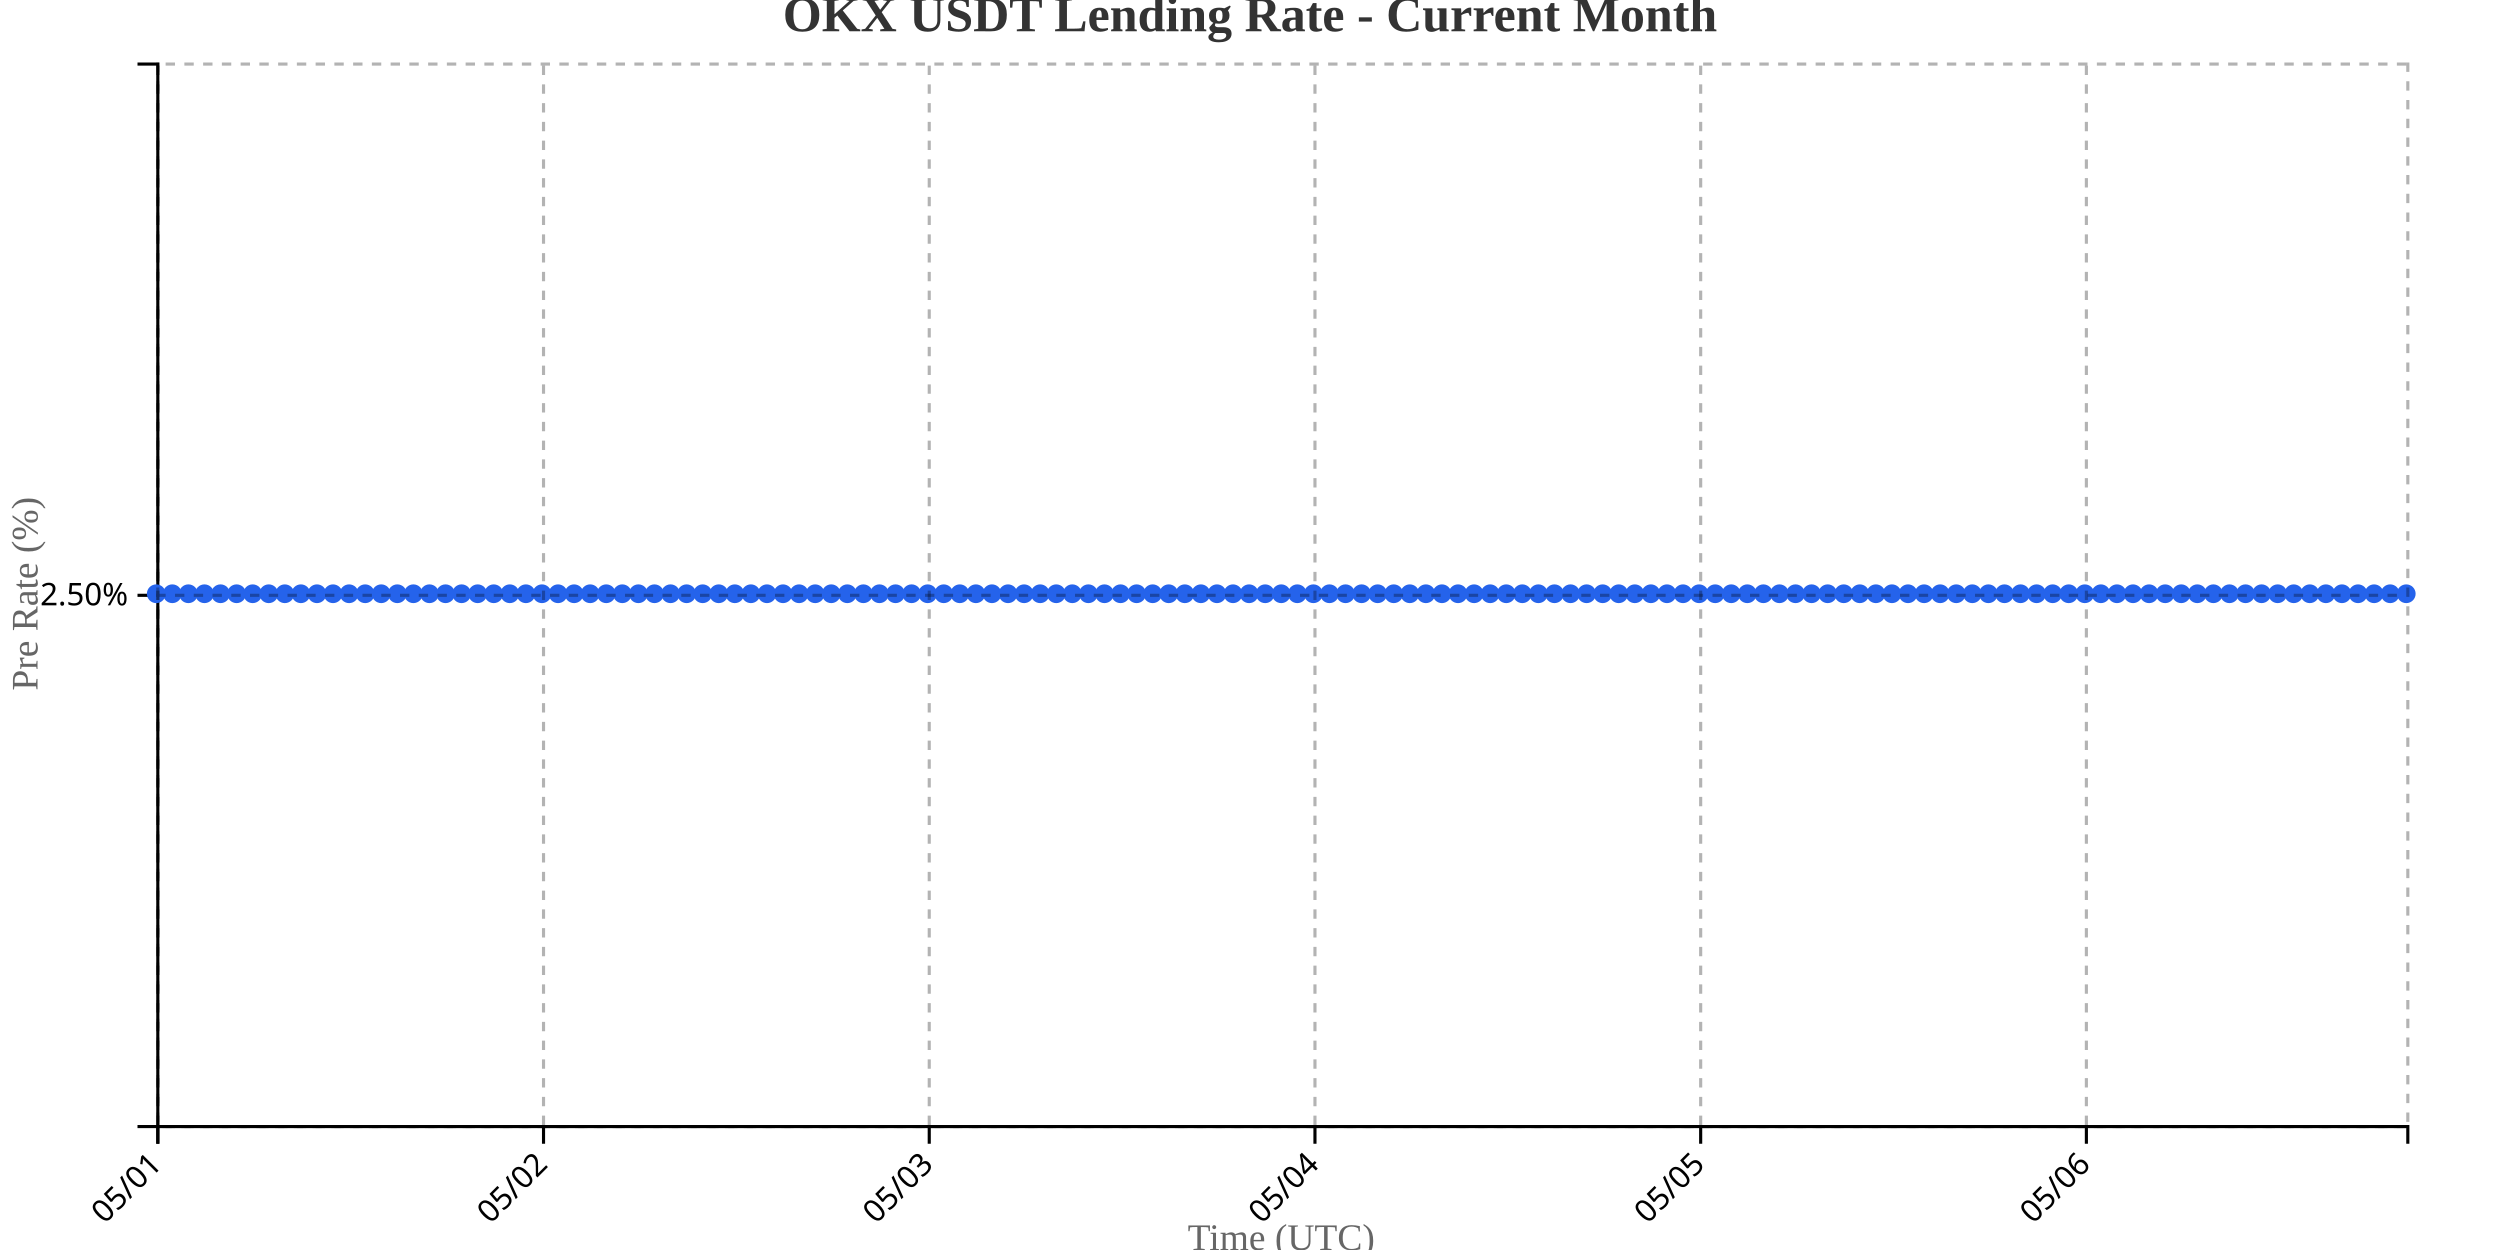
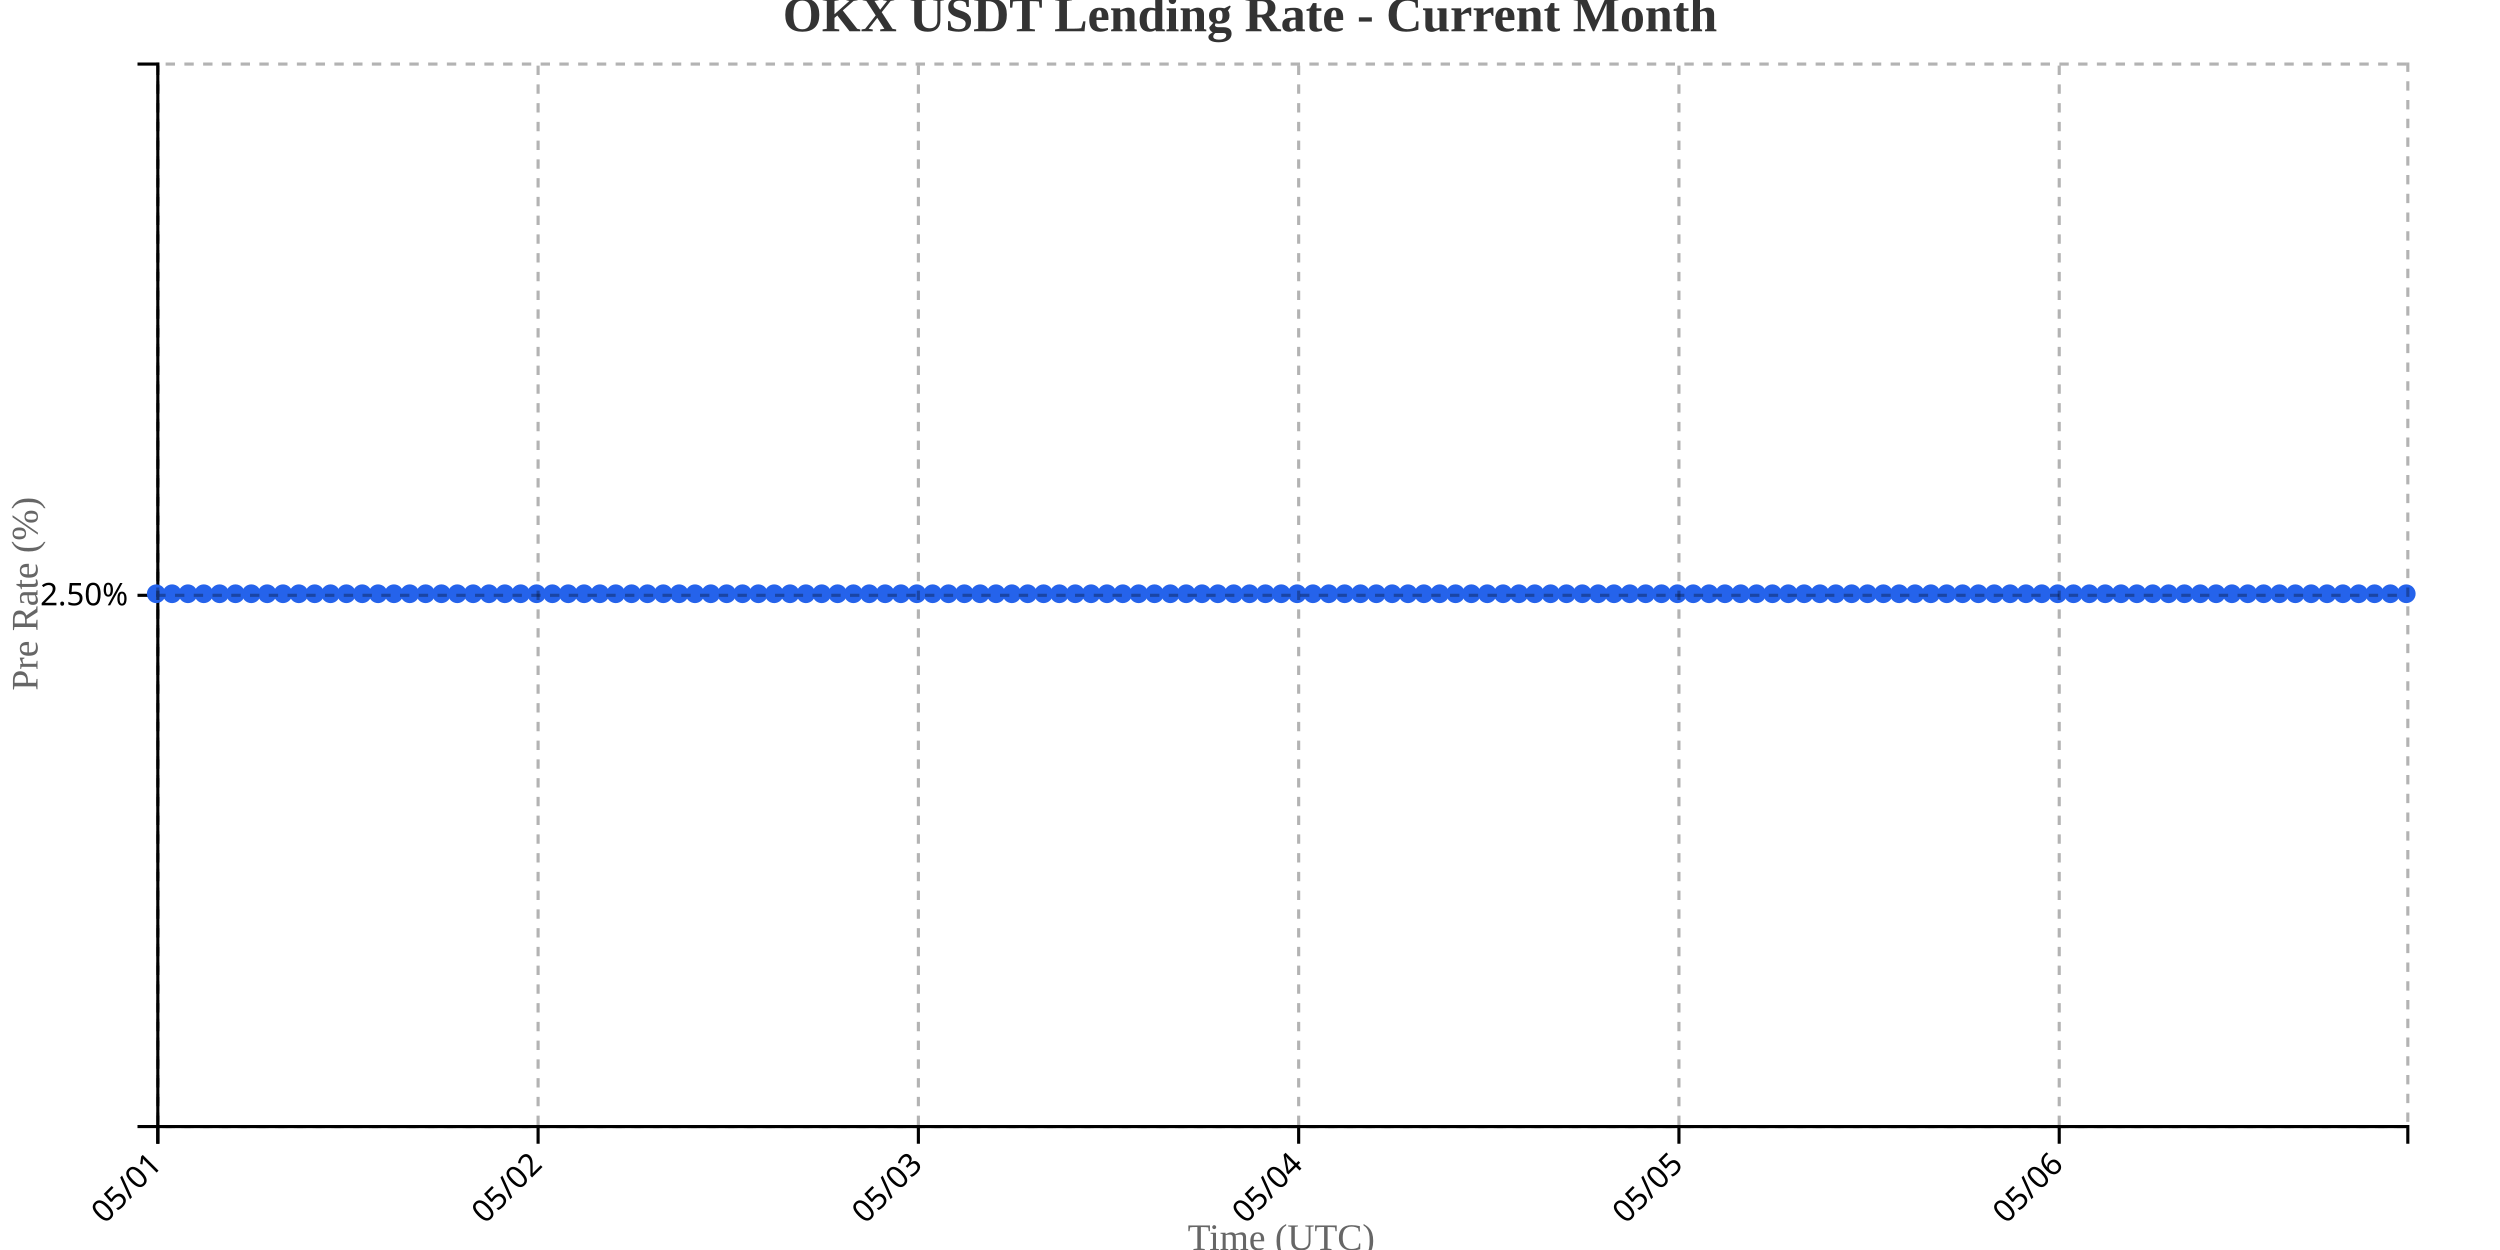
<svg xmlns="http://www.w3.org/2000/svg" width="800" height="400">
  <g transform="translate(50,20)">
    <g transform="translate(0,340)" fill="none" font-size="10" font-family="sans-serif" text-anchor="middle">
      <path class="domain" stroke="currentColor" d="M0.5,6V0.5H720.5V6" />
      <g class="tick" opacity="1" transform="translate(0.5,0)">
        <line stroke="currentColor" y2="6" />
        <text fill="currentColor" y="9" dy=".15em" style="text-anchor: end;" dx="-.8em" transform="rotate(-45)">05/01</text>
      </g>
-       <g class="tick" opacity="1" transform="translate(123.9286,0)">
+       <g class="tick" opacity="1" transform="translate(122.1901,0)">
        <line stroke="currentColor" y2="6" />
        <text fill="currentColor" y="9" dy=".15em" style="text-anchor: end;" dx="-.8em" transform="rotate(-45)">05/02</text>
      </g>
-       <g class="tick" opacity="1" transform="translate(247.3571,0)">
+       <g class="tick" opacity="1" transform="translate(243.8803,0)">
        <line stroke="currentColor" y2="6" />
        <text fill="currentColor" y="9" dy=".15em" style="text-anchor: end;" dx="-.8em" transform="rotate(-45)">05/03</text>
      </g>
-       <g class="tick" opacity="1" transform="translate(370.7857,0)">
+       <g class="tick" opacity="1" transform="translate(365.5704,0)">
        <line stroke="currentColor" y2="6" />
        <text fill="currentColor" y="9" dy=".15em" style="text-anchor: end;" dx="-.8em" transform="rotate(-45)">05/04</text>
      </g>
-       <g class="tick" opacity="1" transform="translate(494.2143,0)">
+       <g class="tick" opacity="1" transform="translate(487.2606,0)">
        <line stroke="currentColor" y2="6" />
        <text fill="currentColor" y="9" dy=".15em" style="text-anchor: end;" dx="-.8em" transform="rotate(-45)">05/05</text>
      </g>
-       <g class="tick" opacity="1" transform="translate(617.6429,0)">
+       <g class="tick" opacity="1" transform="translate(608.9507,0)">
        <line stroke="currentColor" y2="6" />
        <text fill="currentColor" y="9" dy=".15em" style="text-anchor: end;" dx="-.8em" transform="rotate(-45)">05/06</text>
      </g>
    </g>
    <g fill="none" font-size="10" font-family="sans-serif" text-anchor="end">
      <path class="domain" stroke="currentColor" d="M-6,340.5H0.5V0.5H-6" />
      <g class="tick" opacity="1" transform="translate(0,170.5)">
        <line stroke="currentColor" x2="-6" />
        <text fill="currentColor" x="-9" dy="0.32em">2.50%</text>
      </g>
    </g>
    <text transform="rotate(-90)" y="-50" x="-170" dy="1em" style="text-anchor: middle; font-size: 12px; fill: #666;">Pre Rate (%)</text>
    <text transform="translate(360, 380)" style="text-anchor: middle; font-size: 12px; fill: #666;">Time (UTC)</text>
-     <path fill="none" stroke="#2563eb" stroke-width="2" d="M0,170C1.714,170,3.429,170,5.143,170C6.857,170,8.571,170,10.286,170C12,170,13.714,170,15.429,170C17.143,170,18.857,170,20.571,170C22.286,170,24,170,25.714,170C27.429,170,29.143,170,30.857,170C32.571,170,34.286,170,36,170C37.714,170,39.429,170,41.143,170C42.857,170,44.571,170,46.286,170C48,170,49.714,170,51.429,170C53.143,170,54.857,170,56.571,170C58.286,170,60,170,61.714,170C63.429,170,65.143,170,66.857,170C68.571,170,70.286,170,72,170C73.714,170,75.429,170,77.143,170C78.857,170,80.571,170,82.286,170C84,170,85.714,170,87.429,170C89.143,170,90.857,170,92.571,170C94.286,170,96,170,97.714,170C99.429,170,101.143,170,102.857,170C104.571,170,106.286,170,108,170C109.714,170,111.429,170,113.143,170C114.857,170,116.571,170,118.286,170C120,170,121.714,170,123.429,170C125.143,170,126.857,170,128.571,170C130.286,170,132,170,133.714,170C135.429,170,137.143,170,138.857,170C140.571,170,142.286,170,144,170C145.714,170,147.429,170,149.143,170C150.857,170,152.571,170,154.286,170C156,170,157.714,170,159.429,170C161.143,170,162.857,170,164.571,170C166.286,170,168,170,169.714,170C171.429,170,173.143,170,174.857,170C176.571,170,178.286,170,180,170C181.714,170,183.429,170,185.143,170C186.857,170,188.571,170,190.286,170C192,170,193.714,170,195.429,170C197.143,170,198.857,170,200.571,170C202.286,170,204,170,205.714,170C207.429,170,209.143,170,210.857,170C212.571,170,214.286,170,216,170C217.714,170,219.429,170,221.143,170C222.857,170,224.571,170,226.286,170C228,170,229.714,170,231.429,170C233.143,170,234.857,170,236.571,170C238.286,170,240,170,241.714,170C243.429,170,245.143,170,246.857,170C248.571,170,250.286,170,252,170C253.714,170,255.429,170,257.143,170C258.857,170,260.571,170,262.286,170C264,170,265.714,170,267.429,170C269.143,170,270.857,170,272.571,170C274.286,170,276,170,277.714,170C279.429,170,281.143,170,282.857,170C284.571,170,286.286,170,288,170C289.714,170,291.429,170,293.143,170C294.857,170,296.571,170,298.286,170C300,170,301.714,170,303.429,170C305.143,170,306.857,170,308.571,170C310.286,170,312,170,313.714,170C315.429,170,317.143,170,318.857,170C320.571,170,322.286,170,324,170C325.714,170,327.429,170,329.143,170C330.857,170,332.571,170,334.286,170C336,170,337.714,170,339.429,170C341.143,170,342.857,170,344.571,170C346.286,170,348,170,349.714,170C351.429,170,353.143,170,354.857,170C356.571,170,358.286,170,360,170C361.714,170,363.429,170,365.143,170C366.857,170,368.571,170,370.286,170C372,170,373.714,170,375.429,170C377.143,170,378.857,170,380.571,170C382.286,170,384,170,385.714,170C387.429,170,389.143,170,390.857,170C392.571,170,394.286,170,396,170C397.714,170,399.429,170,401.143,170C402.857,170,404.571,170,406.286,170C408,170,409.714,170,411.429,170C413.143,170,414.857,170,416.571,170C418.286,170,420,170,421.714,170C423.429,170,425.143,170,426.857,170C428.571,170,430.286,170,432,170C433.714,170,435.429,170,437.143,170C438.857,170,440.571,170,442.286,170C444,170,445.714,170,447.429,170C449.143,170,450.857,170,452.571,170C454.286,170,456,170,457.714,170C459.429,170,461.143,170,462.857,170C464.571,170,466.286,170,468,170C469.714,170,471.429,170,473.143,170C474.857,170,476.571,170,478.286,170C480,170,481.714,170,483.429,170C485.143,170,486.857,170,488.571,170C490.286,170,492,170,493.714,170C495.429,170,497.143,170,498.857,170C500.571,170,502.286,170,504,170C505.714,170,507.429,170,509.143,170C510.857,170,512.571,170,514.286,170C516,170,517.714,170,519.429,170C521.143,170,522.857,170,524.571,170C526.286,170,528,170,529.714,170C531.429,170,533.143,170,534.857,170C536.571,170,538.286,170,540,170C541.714,170,543.429,170,545.143,170C546.857,170,548.571,170,550.286,170C552,170,553.714,170,555.429,170C557.143,170,558.857,170,560.571,170C562.286,170,564,170,565.714,170C567.429,170,569.143,170,570.857,170C572.571,170,574.286,170,576,170C577.714,170,579.429,170,581.143,170C582.857,170,584.571,170,586.286,170C588,170,589.714,170,591.429,170C593.143,170,594.857,170,596.571,170C598.286,170,600,170,601.714,170C603.429,170,605.143,170,606.857,170C608.571,170,610.286,170,612,170C613.714,170,615.429,170,617.143,170C618.857,170,620.571,170,622.286,170C624,170,625.714,170,627.429,170C629.143,170,630.857,170,632.571,170C634.286,170,636,170,637.714,170C639.429,170,641.143,170,642.857,170C644.571,170,646.286,170,648,170C649.714,170,651.429,170,653.143,170C654.857,170,656.571,170,658.286,170C660,170,661.714,170,663.429,170C665.143,170,666.857,170,668.571,170C670.286,170,672,170,673.714,170C675.429,170,677.143,170,678.857,170C680.571,170,682.286,170,684,170C685.714,170,687.429,170,689.143,170C690.857,170,692.571,170,694.286,170C696,170,697.714,170,699.429,170C701.143,170,702.857,170,704.571,170C706.286,170,708,170,709.714,170C711.429,170,713.143,170,714.857,170C716.571,170,718.286,170,720,170" />
+     <path fill="none" stroke="#2563eb" stroke-width="2" d="M0,170C1.69,170,3.38,170,5.07,170C6.761,170,8.451,170,10.141,170C11.831,170,13.521,170,15.211,170C16.901,170,18.592,170,20.282,170C21.972,170,23.662,170,25.352,170C27.042,170,28.732,170,30.423,170C32.113,170,33.803,170,35.493,170C37.183,170,38.873,170,40.563,170C42.254,170,43.944,170,45.634,170C47.324,170,49.014,170,50.704,170C52.394,170,54.085,170,55.775,170C57.465,170,59.155,170,60.845,170C62.535,170,64.225,170,65.915,170C67.606,170,69.296,170,70.986,170C72.676,170,74.366,170,76.056,170C77.746,170,79.437,170,81.127,170C82.817,170,84.507,170,86.197,170C87.887,170,89.577,170,91.268,170C92.958,170,94.648,170,96.338,170C98.028,170,99.718,170,101.408,170C103.099,170,104.789,170,106.479,170C108.169,170,109.859,170,111.549,170C113.239,170,114.93,170,116.62,170C118.31,170,120,170,121.69,170C123.38,170,125.07,170,126.761,170C128.451,170,130.141,170,131.831,170C133.521,170,135.211,170,136.901,170C138.592,170,140.282,170,141.972,170C143.662,170,145.352,170,147.042,170C148.732,170,150.423,170,152.113,170C153.803,170,155.493,170,157.183,170C158.873,170,160.563,170,162.254,170C163.944,170,165.634,170,167.324,170C169.014,170,170.704,170,172.394,170C174.085,170,175.775,170,177.465,170C179.155,170,180.845,170,182.535,170C184.225,170,185.915,170,187.606,170C189.296,170,190.986,170,192.676,170C194.366,170,196.056,170,197.746,170C199.437,170,201.127,170,202.817,170C204.507,170,206.197,170,207.887,170C209.577,170,211.268,170,212.958,170C214.648,170,216.338,170,218.028,170C219.718,170,221.408,170,223.099,170C224.789,170,226.479,170,228.169,170C229.859,170,231.549,170,233.239,170C234.93,170,236.62,170,238.31,170C240,170,241.69,170,243.38,170C245.07,170,246.761,170,248.451,170C250.141,170,251.831,170,253.521,170C255.211,170,256.901,170,258.592,170C260.282,170,261.972,170,263.662,170C265.352,170,267.042,170,268.732,170C270.423,170,272.113,170,273.803,170C275.493,170,277.183,170,278.873,170C280.563,170,282.254,170,283.944,170C285.634,170,287.324,170,289.014,170C290.704,170,292.394,170,294.085,170C295.775,170,297.465,170,299.155,170C300.845,170,302.535,170,304.225,170C305.915,170,307.606,170,309.296,170C310.986,170,312.676,170,314.366,170C316.056,170,317.746,170,319.437,170C321.127,170,322.817,170,324.507,170C326.197,170,327.887,170,329.577,170C331.268,170,332.958,170,334.648,170C336.338,170,338.028,170,339.718,170C341.408,170,343.099,170,344.789,170C346.479,170,348.169,170,349.859,170C351.549,170,353.239,170,354.93,170C356.62,170,358.31,170,360,170C361.69,170,363.38,170,365.07,170C366.761,170,368.451,170,370.141,170C371.831,170,373.521,170,375.211,170C376.901,170,378.592,170,380.282,170C381.972,170,383.662,170,385.352,170C387.042,170,388.732,170,390.423,170C392.113,170,393.803,170,395.493,170C397.183,170,398.873,170,400.563,170C402.254,170,403.944,170,405.634,170C407.324,170,409.014,170,410.704,170C412.394,170,414.085,170,415.775,170C417.465,170,419.155,170,420.845,170C422.535,170,424.225,170,425.915,170C427.606,170,429.296,170,430.986,170C432.676,170,434.366,170,436.056,170C437.746,170,439.437,170,441.127,170C442.817,170,444.507,170,446.197,170C447.887,170,449.577,170,451.268,170C452.958,170,454.648,170,456.338,170C458.028,170,459.718,170,461.408,170C463.099,170,464.789,170,466.479,170C468.169,170,469.859,170,471.549,170C473.239,170,474.93,170,476.62,170C478.31,170,480,170,481.69,170C483.38,170,485.07,170,486.761,170C488.451,170,490.141,170,491.831,170C493.521,170,495.211,170,496.901,170C498.592,170,500.282,170,501.972,170C503.662,170,505.352,170,507.042,170C508.732,170,510.423,170,512.113,170C513.803,170,515.493,170,517.183,170C518.873,170,520.563,170,522.254,170C523.944,170,525.634,170,527.324,170C529.014,170,530.704,170,532.394,170C534.085,170,535.775,170,537.465,170C539.155,170,540.845,170,542.535,170C544.225,170,545.915,170,547.606,170C549.296,170,550.986,170,552.676,170C554.366,170,556.056,170,557.746,170C559.437,170,561.127,170,562.817,170C564.507,170,566.197,170,567.887,170C569.577,170,571.268,170,572.958,170C574.648,170,576.338,170,578.028,170C579.718,170,581.408,170,583.099,170C584.789,170,586.479,170,588.169,170C589.859,170,591.549,170,593.239,170C594.93,170,596.62,170,598.31,170C600,170,601.69,170,603.38,170C605.07,170,606.761,170,608.451,170C610.141,170,611.831,170,613.521,170C615.211,170,616.901,170,618.592,170C620.282,170,621.972,170,623.662,170C625.352,170,627.042,170,628.732,170C630.423,170,632.113,170,633.803,170C635.493,170,637.183,170,638.873,170C640.563,170,642.254,170,643.944,170C645.634,170,647.324,170,649.014,170C650.704,170,652.394,170,654.085,170C655.775,170,657.465,170,659.155,170C660.845,170,662.535,170,664.225,170C665.915,170,667.606,170,669.296,170C670.986,170,672.676,170,674.366,170C676.056,170,677.746,170,679.437,170C681.127,170,682.817,170,684.507,170C686.197,170,687.887,170,689.577,170C691.268,170,692.958,170,694.648,170C696.338,170,698.028,170,699.718,170C701.408,170,703.099,170,704.789,170C706.479,170,708.169,170,709.859,170C711.549,170,713.239,170,714.93,170C716.62,170,718.31,170,720,170" />
    <circle class="dot" cx="0" cy="170" r="3" fill="#2563eb" />
-     <circle class="dot" cx="5.143" cy="170" r="3" fill="#2563eb" />
-     <circle class="dot" cx="10.286" cy="170" r="3" fill="#2563eb" />
-     <circle class="dot" cx="15.429" cy="170" r="3" fill="#2563eb" />
-     <circle class="dot" cx="20.571" cy="170" r="3" fill="#2563eb" />
-     <circle class="dot" cx="25.714" cy="170" r="3" fill="#2563eb" />
-     <circle class="dot" cx="30.857" cy="170" r="3" fill="#2563eb" />
-     <circle class="dot" cx="36" cy="170" r="3" fill="#2563eb" />
-     <circle class="dot" cx="41.143" cy="170" r="3" fill="#2563eb" />
-     <circle class="dot" cx="46.286" cy="170" r="3" fill="#2563eb" />
-     <circle class="dot" cx="51.429" cy="170" r="3" fill="#2563eb" />
-     <circle class="dot" cx="56.571" cy="170" r="3" fill="#2563eb" />
-     <circle class="dot" cx="61.714" cy="170" r="3" fill="#2563eb" />
-     <circle class="dot" cx="66.857" cy="170" r="3" fill="#2563eb" />
-     <circle class="dot" cx="72" cy="170" r="3" fill="#2563eb" />
-     <circle class="dot" cx="77.143" cy="170" r="3" fill="#2563eb" />
-     <circle class="dot" cx="82.286" cy="170" r="3" fill="#2563eb" />
-     <circle class="dot" cx="87.429" cy="170" r="3" fill="#2563eb" />
-     <circle class="dot" cx="92.571" cy="170" r="3" fill="#2563eb" />
-     <circle class="dot" cx="97.714" cy="170" r="3" fill="#2563eb" />
-     <circle class="dot" cx="102.857" cy="170" r="3" fill="#2563eb" />
-     <circle class="dot" cx="108" cy="170" r="3" fill="#2563eb" />
-     <circle class="dot" cx="113.143" cy="170" r="3" fill="#2563eb" />
-     <circle class="dot" cx="118.286" cy="170" r="3" fill="#2563eb" />
-     <circle class="dot" cx="123.429" cy="170" r="3" fill="#2563eb" />
-     <circle class="dot" cx="128.571" cy="170" r="3" fill="#2563eb" />
-     <circle class="dot" cx="133.714" cy="170" r="3" fill="#2563eb" />
-     <circle class="dot" cx="138.857" cy="170" r="3" fill="#2563eb" />
-     <circle class="dot" cx="144" cy="170" r="3" fill="#2563eb" />
-     <circle class="dot" cx="149.143" cy="170" r="3" fill="#2563eb" />
-     <circle class="dot" cx="154.286" cy="170" r="3" fill="#2563eb" />
-     <circle class="dot" cx="159.429" cy="170" r="3" fill="#2563eb" />
-     <circle class="dot" cx="164.571" cy="170" r="3" fill="#2563eb" />
-     <circle class="dot" cx="169.714" cy="170" r="3" fill="#2563eb" />
-     <circle class="dot" cx="174.857" cy="170" r="3" fill="#2563eb" />
-     <circle class="dot" cx="180" cy="170" r="3" fill="#2563eb" />
-     <circle class="dot" cx="185.143" cy="170" r="3" fill="#2563eb" />
-     <circle class="dot" cx="190.286" cy="170" r="3" fill="#2563eb" />
-     <circle class="dot" cx="195.429" cy="170" r="3" fill="#2563eb" />
-     <circle class="dot" cx="200.571" cy="170" r="3" fill="#2563eb" />
-     <circle class="dot" cx="205.714" cy="170" r="3" fill="#2563eb" />
-     <circle class="dot" cx="210.857" cy="170" r="3" fill="#2563eb" />
-     <circle class="dot" cx="216" cy="170" r="3" fill="#2563eb" />
-     <circle class="dot" cx="221.143" cy="170" r="3" fill="#2563eb" />
-     <circle class="dot" cx="226.286" cy="170" r="3" fill="#2563eb" />
-     <circle class="dot" cx="231.429" cy="170" r="3" fill="#2563eb" />
-     <circle class="dot" cx="236.571" cy="170" r="3" fill="#2563eb" />
-     <circle class="dot" cx="241.714" cy="170" r="3" fill="#2563eb" />
-     <circle class="dot" cx="246.857" cy="170" r="3" fill="#2563eb" />
-     <circle class="dot" cx="252" cy="170" r="3" fill="#2563eb" />
-     <circle class="dot" cx="257.143" cy="170" r="3" fill="#2563eb" />
-     <circle class="dot" cx="262.286" cy="170" r="3" fill="#2563eb" />
-     <circle class="dot" cx="267.429" cy="170" r="3" fill="#2563eb" />
-     <circle class="dot" cx="272.571" cy="170" r="3" fill="#2563eb" />
-     <circle class="dot" cx="277.714" cy="170" r="3" fill="#2563eb" />
-     <circle class="dot" cx="282.857" cy="170" r="3" fill="#2563eb" />
-     <circle class="dot" cx="288" cy="170" r="3" fill="#2563eb" />
-     <circle class="dot" cx="293.143" cy="170" r="3" fill="#2563eb" />
-     <circle class="dot" cx="298.286" cy="170" r="3" fill="#2563eb" />
-     <circle class="dot" cx="303.429" cy="170" r="3" fill="#2563eb" />
-     <circle class="dot" cx="308.571" cy="170" r="3" fill="#2563eb" />
-     <circle class="dot" cx="313.714" cy="170" r="3" fill="#2563eb" />
-     <circle class="dot" cx="318.857" cy="170" r="3" fill="#2563eb" />
-     <circle class="dot" cx="324" cy="170" r="3" fill="#2563eb" />
-     <circle class="dot" cx="329.143" cy="170" r="3" fill="#2563eb" />
-     <circle class="dot" cx="334.286" cy="170" r="3" fill="#2563eb" />
-     <circle class="dot" cx="339.429" cy="170" r="3" fill="#2563eb" />
-     <circle class="dot" cx="344.571" cy="170" r="3" fill="#2563eb" />
-     <circle class="dot" cx="349.714" cy="170" r="3" fill="#2563eb" />
-     <circle class="dot" cx="354.857" cy="170" r="3" fill="#2563eb" />
+     <circle class="dot" cx="5.07" cy="170" r="3" fill="#2563eb" />
+     <circle class="dot" cx="10.141" cy="170" r="3" fill="#2563eb" />
+     <circle class="dot" cx="15.211" cy="170" r="3" fill="#2563eb" />
+     <circle class="dot" cx="20.282" cy="170" r="3" fill="#2563eb" />
+     <circle class="dot" cx="25.352" cy="170" r="3" fill="#2563eb" />
+     <circle class="dot" cx="30.423" cy="170" r="3" fill="#2563eb" />
+     <circle class="dot" cx="35.493" cy="170" r="3" fill="#2563eb" />
+     <circle class="dot" cx="40.563" cy="170" r="3" fill="#2563eb" />
+     <circle class="dot" cx="45.634" cy="170" r="3" fill="#2563eb" />
+     <circle class="dot" cx="50.704" cy="170" r="3" fill="#2563eb" />
+     <circle class="dot" cx="55.775" cy="170" r="3" fill="#2563eb" />
+     <circle class="dot" cx="60.845" cy="170" r="3" fill="#2563eb" />
+     <circle class="dot" cx="65.915" cy="170" r="3" fill="#2563eb" />
+     <circle class="dot" cx="70.986" cy="170" r="3" fill="#2563eb" />
+     <circle class="dot" cx="76.056" cy="170" r="3" fill="#2563eb" />
+     <circle class="dot" cx="81.127" cy="170" r="3" fill="#2563eb" />
+     <circle class="dot" cx="86.197" cy="170" r="3" fill="#2563eb" />
+     <circle class="dot" cx="91.268" cy="170" r="3" fill="#2563eb" />
+     <circle class="dot" cx="96.338" cy="170" r="3" fill="#2563eb" />
+     <circle class="dot" cx="101.408" cy="170" r="3" fill="#2563eb" />
+     <circle class="dot" cx="106.479" cy="170" r="3" fill="#2563eb" />
+     <circle class="dot" cx="111.549" cy="170" r="3" fill="#2563eb" />
+     <circle class="dot" cx="116.62" cy="170" r="3" fill="#2563eb" />
+     <circle class="dot" cx="121.69" cy="170" r="3" fill="#2563eb" />
+     <circle class="dot" cx="126.761" cy="170" r="3" fill="#2563eb" />
+     <circle class="dot" cx="131.831" cy="170" r="3" fill="#2563eb" />
+     <circle class="dot" cx="136.901" cy="170" r="3" fill="#2563eb" />
+     <circle class="dot" cx="141.972" cy="170" r="3" fill="#2563eb" />
+     <circle class="dot" cx="147.042" cy="170" r="3" fill="#2563eb" />
+     <circle class="dot" cx="152.113" cy="170" r="3" fill="#2563eb" />
+     <circle class="dot" cx="157.183" cy="170" r="3" fill="#2563eb" />
+     <circle class="dot" cx="162.254" cy="170" r="3" fill="#2563eb" />
+     <circle class="dot" cx="167.324" cy="170" r="3" fill="#2563eb" />
+     <circle class="dot" cx="172.394" cy="170" r="3" fill="#2563eb" />
+     <circle class="dot" cx="177.465" cy="170" r="3" fill="#2563eb" />
+     <circle class="dot" cx="182.535" cy="170" r="3" fill="#2563eb" />
+     <circle class="dot" cx="187.606" cy="170" r="3" fill="#2563eb" />
+     <circle class="dot" cx="192.676" cy="170" r="3" fill="#2563eb" />
+     <circle class="dot" cx="197.746" cy="170" r="3" fill="#2563eb" />
+     <circle class="dot" cx="202.817" cy="170" r="3" fill="#2563eb" />
+     <circle class="dot" cx="207.887" cy="170" r="3" fill="#2563eb" />
+     <circle class="dot" cx="212.958" cy="170" r="3" fill="#2563eb" />
+     <circle class="dot" cx="218.028" cy="170" r="3" fill="#2563eb" />
+     <circle class="dot" cx="223.099" cy="170" r="3" fill="#2563eb" />
+     <circle class="dot" cx="228.169" cy="170" r="3" fill="#2563eb" />
+     <circle class="dot" cx="233.239" cy="170" r="3" fill="#2563eb" />
+     <circle class="dot" cx="238.31" cy="170" r="3" fill="#2563eb" />
+     <circle class="dot" cx="243.38" cy="170" r="3" fill="#2563eb" />
+     <circle class="dot" cx="248.451" cy="170" r="3" fill="#2563eb" />
+     <circle class="dot" cx="253.521" cy="170" r="3" fill="#2563eb" />
+     <circle class="dot" cx="258.592" cy="170" r="3" fill="#2563eb" />
+     <circle class="dot" cx="263.662" cy="170" r="3" fill="#2563eb" />
+     <circle class="dot" cx="268.732" cy="170" r="3" fill="#2563eb" />
+     <circle class="dot" cx="273.803" cy="170" r="3" fill="#2563eb" />
+     <circle class="dot" cx="278.873" cy="170" r="3" fill="#2563eb" />
+     <circle class="dot" cx="283.944" cy="170" r="3" fill="#2563eb" />
+     <circle class="dot" cx="289.014" cy="170" r="3" fill="#2563eb" />
+     <circle class="dot" cx="294.085" cy="170" r="3" fill="#2563eb" />
+     <circle class="dot" cx="299.155" cy="170" r="3" fill="#2563eb" />
+     <circle class="dot" cx="304.225" cy="170" r="3" fill="#2563eb" />
+     <circle class="dot" cx="309.296" cy="170" r="3" fill="#2563eb" />
+     <circle class="dot" cx="314.366" cy="170" r="3" fill="#2563eb" />
+     <circle class="dot" cx="319.437" cy="170" r="3" fill="#2563eb" />
+     <circle class="dot" cx="324.507" cy="170" r="3" fill="#2563eb" />
+     <circle class="dot" cx="329.577" cy="170" r="3" fill="#2563eb" />
+     <circle class="dot" cx="334.648" cy="170" r="3" fill="#2563eb" />
+     <circle class="dot" cx="339.718" cy="170" r="3" fill="#2563eb" />
+     <circle class="dot" cx="344.789" cy="170" r="3" fill="#2563eb" />
+     <circle class="dot" cx="349.859" cy="170" r="3" fill="#2563eb" />
+     <circle class="dot" cx="354.93" cy="170" r="3" fill="#2563eb" />
    <circle class="dot" cx="360" cy="170" r="3" fill="#2563eb" />
-     <circle class="dot" cx="365.143" cy="170" r="3" fill="#2563eb" />
-     <circle class="dot" cx="370.286" cy="170" r="3" fill="#2563eb" />
-     <circle class="dot" cx="375.429" cy="170" r="3" fill="#2563eb" />
-     <circle class="dot" cx="380.571" cy="170" r="3" fill="#2563eb" />
-     <circle class="dot" cx="385.714" cy="170" r="3" fill="#2563eb" />
-     <circle class="dot" cx="390.857" cy="170" r="3" fill="#2563eb" />
-     <circle class="dot" cx="396" cy="170" r="3" fill="#2563eb" />
-     <circle class="dot" cx="401.143" cy="170" r="3" fill="#2563eb" />
-     <circle class="dot" cx="406.286" cy="170" r="3" fill="#2563eb" />
-     <circle class="dot" cx="411.429" cy="170" r="3" fill="#2563eb" />
-     <circle class="dot" cx="416.571" cy="170" r="3" fill="#2563eb" />
-     <circle class="dot" cx="421.714" cy="170" r="3" fill="#2563eb" />
-     <circle class="dot" cx="426.857" cy="170" r="3" fill="#2563eb" />
-     <circle class="dot" cx="432" cy="170" r="3" fill="#2563eb" />
-     <circle class="dot" cx="437.143" cy="170" r="3" fill="#2563eb" />
-     <circle class="dot" cx="442.286" cy="170" r="3" fill="#2563eb" />
-     <circle class="dot" cx="447.429" cy="170" r="3" fill="#2563eb" />
-     <circle class="dot" cx="452.571" cy="170" r="3" fill="#2563eb" />
-     <circle class="dot" cx="457.714" cy="170" r="3" fill="#2563eb" />
-     <circle class="dot" cx="462.857" cy="170" r="3" fill="#2563eb" />
-     <circle class="dot" cx="468" cy="170" r="3" fill="#2563eb" />
-     <circle class="dot" cx="473.143" cy="170" r="3" fill="#2563eb" />
-     <circle class="dot" cx="478.286" cy="170" r="3" fill="#2563eb" />
-     <circle class="dot" cx="483.429" cy="170" r="3" fill="#2563eb" />
-     <circle class="dot" cx="488.571" cy="170" r="3" fill="#2563eb" />
-     <circle class="dot" cx="493.714" cy="170" r="3" fill="#2563eb" />
-     <circle class="dot" cx="498.857" cy="170" r="3" fill="#2563eb" />
-     <circle class="dot" cx="504" cy="170" r="3" fill="#2563eb" />
-     <circle class="dot" cx="509.143" cy="170" r="3" fill="#2563eb" />
-     <circle class="dot" cx="514.286" cy="170" r="3" fill="#2563eb" />
-     <circle class="dot" cx="519.429" cy="170" r="3" fill="#2563eb" />
-     <circle class="dot" cx="524.571" cy="170" r="3" fill="#2563eb" />
-     <circle class="dot" cx="529.714" cy="170" r="3" fill="#2563eb" />
-     <circle class="dot" cx="534.857" cy="170" r="3" fill="#2563eb" />
-     <circle class="dot" cx="540" cy="170" r="3" fill="#2563eb" />
-     <circle class="dot" cx="545.143" cy="170" r="3" fill="#2563eb" />
-     <circle class="dot" cx="550.286" cy="170" r="3" fill="#2563eb" />
-     <circle class="dot" cx="555.429" cy="170" r="3" fill="#2563eb" />
-     <circle class="dot" cx="560.571" cy="170" r="3" fill="#2563eb" />
-     <circle class="dot" cx="565.714" cy="170" r="3" fill="#2563eb" />
-     <circle class="dot" cx="570.857" cy="170" r="3" fill="#2563eb" />
-     <circle class="dot" cx="576" cy="170" r="3" fill="#2563eb" />
-     <circle class="dot" cx="581.143" cy="170" r="3" fill="#2563eb" />
-     <circle class="dot" cx="586.286" cy="170" r="3" fill="#2563eb" />
-     <circle class="dot" cx="591.429" cy="170" r="3" fill="#2563eb" />
-     <circle class="dot" cx="596.571" cy="170" r="3" fill="#2563eb" />
-     <circle class="dot" cx="601.714" cy="170" r="3" fill="#2563eb" />
-     <circle class="dot" cx="606.857" cy="170" r="3" fill="#2563eb" />
-     <circle class="dot" cx="612" cy="170" r="3" fill="#2563eb" />
-     <circle class="dot" cx="617.143" cy="170" r="3" fill="#2563eb" />
-     <circle class="dot" cx="622.286" cy="170" r="3" fill="#2563eb" />
-     <circle class="dot" cx="627.429" cy="170" r="3" fill="#2563eb" />
-     <circle class="dot" cx="632.571" cy="170" r="3" fill="#2563eb" />
-     <circle class="dot" cx="637.714" cy="170" r="3" fill="#2563eb" />
-     <circle class="dot" cx="642.857" cy="170" r="3" fill="#2563eb" />
-     <circle class="dot" cx="648" cy="170" r="3" fill="#2563eb" />
-     <circle class="dot" cx="653.143" cy="170" r="3" fill="#2563eb" />
-     <circle class="dot" cx="658.286" cy="170" r="3" fill="#2563eb" />
-     <circle class="dot" cx="663.429" cy="170" r="3" fill="#2563eb" />
-     <circle class="dot" cx="668.571" cy="170" r="3" fill="#2563eb" />
-     <circle class="dot" cx="673.714" cy="170" r="3" fill="#2563eb" />
-     <circle class="dot" cx="678.857" cy="170" r="3" fill="#2563eb" />
-     <circle class="dot" cx="684" cy="170" r="3" fill="#2563eb" />
-     <circle class="dot" cx="689.143" cy="170" r="3" fill="#2563eb" />
-     <circle class="dot" cx="694.286" cy="170" r="3" fill="#2563eb" />
-     <circle class="dot" cx="699.429" cy="170" r="3" fill="#2563eb" />
-     <circle class="dot" cx="704.571" cy="170" r="3" fill="#2563eb" />
-     <circle class="dot" cx="709.714" cy="170" r="3" fill="#2563eb" />
-     <circle class="dot" cx="714.857" cy="170" r="3" fill="#2563eb" />
+     <circle class="dot" cx="365.07" cy="170" r="3" fill="#2563eb" />
+     <circle class="dot" cx="370.141" cy="170" r="3" fill="#2563eb" />
+     <circle class="dot" cx="375.211" cy="170" r="3" fill="#2563eb" />
+     <circle class="dot" cx="380.282" cy="170" r="3" fill="#2563eb" />
+     <circle class="dot" cx="385.352" cy="170" r="3" fill="#2563eb" />
+     <circle class="dot" cx="390.423" cy="170" r="3" fill="#2563eb" />
+     <circle class="dot" cx="395.493" cy="170" r="3" fill="#2563eb" />
+     <circle class="dot" cx="400.563" cy="170" r="3" fill="#2563eb" />
+     <circle class="dot" cx="405.634" cy="170" r="3" fill="#2563eb" />
+     <circle class="dot" cx="410.704" cy="170" r="3" fill="#2563eb" />
+     <circle class="dot" cx="415.775" cy="170" r="3" fill="#2563eb" />
+     <circle class="dot" cx="420.845" cy="170" r="3" fill="#2563eb" />
+     <circle class="dot" cx="425.915" cy="170" r="3" fill="#2563eb" />
+     <circle class="dot" cx="430.986" cy="170" r="3" fill="#2563eb" />
+     <circle class="dot" cx="436.056" cy="170" r="3" fill="#2563eb" />
+     <circle class="dot" cx="441.127" cy="170" r="3" fill="#2563eb" />
+     <circle class="dot" cx="446.197" cy="170" r="3" fill="#2563eb" />
+     <circle class="dot" cx="451.268" cy="170" r="3" fill="#2563eb" />
+     <circle class="dot" cx="456.338" cy="170" r="3" fill="#2563eb" />
+     <circle class="dot" cx="461.408" cy="170" r="3" fill="#2563eb" />
+     <circle class="dot" cx="466.479" cy="170" r="3" fill="#2563eb" />
+     <circle class="dot" cx="471.549" cy="170" r="3" fill="#2563eb" />
+     <circle class="dot" cx="476.62" cy="170" r="3" fill="#2563eb" />
+     <circle class="dot" cx="481.69" cy="170" r="3" fill="#2563eb" />
+     <circle class="dot" cx="486.761" cy="170" r="3" fill="#2563eb" />
+     <circle class="dot" cx="491.831" cy="170" r="3" fill="#2563eb" />
+     <circle class="dot" cx="496.901" cy="170" r="3" fill="#2563eb" />
+     <circle class="dot" cx="501.972" cy="170" r="3" fill="#2563eb" />
+     <circle class="dot" cx="507.042" cy="170" r="3" fill="#2563eb" />
+     <circle class="dot" cx="512.113" cy="170" r="3" fill="#2563eb" />
+     <circle class="dot" cx="517.183" cy="170" r="3" fill="#2563eb" />
+     <circle class="dot" cx="522.254" cy="170" r="3" fill="#2563eb" />
+     <circle class="dot" cx="527.324" cy="170" r="3" fill="#2563eb" />
+     <circle class="dot" cx="532.394" cy="170" r="3" fill="#2563eb" />
+     <circle class="dot" cx="537.465" cy="170" r="3" fill="#2563eb" />
+     <circle class="dot" cx="542.535" cy="170" r="3" fill="#2563eb" />
+     <circle class="dot" cx="547.606" cy="170" r="3" fill="#2563eb" />
+     <circle class="dot" cx="552.676" cy="170" r="3" fill="#2563eb" />
+     <circle class="dot" cx="557.746" cy="170" r="3" fill="#2563eb" />
+     <circle class="dot" cx="562.817" cy="170" r="3" fill="#2563eb" />
+     <circle class="dot" cx="567.887" cy="170" r="3" fill="#2563eb" />
+     <circle class="dot" cx="572.958" cy="170" r="3" fill="#2563eb" />
+     <circle class="dot" cx="578.028" cy="170" r="3" fill="#2563eb" />
+     <circle class="dot" cx="583.099" cy="170" r="3" fill="#2563eb" />
+     <circle class="dot" cx="588.169" cy="170" r="3" fill="#2563eb" />
+     <circle class="dot" cx="593.239" cy="170" r="3" fill="#2563eb" />
+     <circle class="dot" cx="598.31" cy="170" r="3" fill="#2563eb" />
+     <circle class="dot" cx="603.38" cy="170" r="3" fill="#2563eb" />
+     <circle class="dot" cx="608.451" cy="170" r="3" fill="#2563eb" />
+     <circle class="dot" cx="613.521" cy="170" r="3" fill="#2563eb" />
+     <circle class="dot" cx="618.592" cy="170" r="3" fill="#2563eb" />
+     <circle class="dot" cx="623.662" cy="170" r="3" fill="#2563eb" />
+     <circle class="dot" cx="628.732" cy="170" r="3" fill="#2563eb" />
+     <circle class="dot" cx="633.803" cy="170" r="3" fill="#2563eb" />
+     <circle class="dot" cx="638.873" cy="170" r="3" fill="#2563eb" />
+     <circle class="dot" cx="643.944" cy="170" r="3" fill="#2563eb" />
+     <circle class="dot" cx="649.014" cy="170" r="3" fill="#2563eb" />
+     <circle class="dot" cx="654.085" cy="170" r="3" fill="#2563eb" />
+     <circle class="dot" cx="659.155" cy="170" r="3" fill="#2563eb" />
+     <circle class="dot" cx="664.225" cy="170" r="3" fill="#2563eb" />
+     <circle class="dot" cx="669.296" cy="170" r="3" fill="#2563eb" />
+     <circle class="dot" cx="674.366" cy="170" r="3" fill="#2563eb" />
+     <circle class="dot" cx="679.437" cy="170" r="3" fill="#2563eb" />
+     <circle class="dot" cx="684.507" cy="170" r="3" fill="#2563eb" />
+     <circle class="dot" cx="689.577" cy="170" r="3" fill="#2563eb" />
+     <circle class="dot" cx="694.648" cy="170" r="3" fill="#2563eb" />
+     <circle class="dot" cx="699.718" cy="170" r="3" fill="#2563eb" />
+     <circle class="dot" cx="704.789" cy="170" r="3" fill="#2563eb" />
+     <circle class="dot" cx="709.859" cy="170" r="3" fill="#2563eb" />
+     <circle class="dot" cx="714.93" cy="170" r="3" fill="#2563eb" />
    <circle class="dot" cx="720" cy="170" r="3" fill="#2563eb" />
    <g class="grid" transform="translate(0,340)" fill="none" font-size="10" font-family="sans-serif" text-anchor="middle" style="stroke-dasharray: 3,3; opacity: 0.3;">
      <path class="domain" stroke="currentColor" d="M0.5,-340V0.5H720.5V-340" />
      <g class="tick" opacity="1" transform="translate(0.5,0)">
        <line stroke="currentColor" y2="-340" />
        <text fill="currentColor" y="3" dy="0.71em" />
      </g>
-       <g class="tick" opacity="1" transform="translate(123.9286,0)">
-         <line stroke="currentColor" y2="-340" />
-         <text fill="currentColor" y="3" dy="0.71em" />
-       </g>
-       <g class="tick" opacity="1" transform="translate(247.3571,0)">
-         <line stroke="currentColor" y2="-340" />
-         <text fill="currentColor" y="3" dy="0.71em" />
-       </g>
-       <g class="tick" opacity="1" transform="translate(370.7857,0)">
-         <line stroke="currentColor" y2="-340" />
-         <text fill="currentColor" y="3" dy="0.71em" />
-       </g>
-       <g class="tick" opacity="1" transform="translate(494.2143,0)">
-         <line stroke="currentColor" y2="-340" />
-         <text fill="currentColor" y="3" dy="0.71em" />
-       </g>
-       <g class="tick" opacity="1" transform="translate(617.6429,0)">
+       <g class="tick" opacity="1" transform="translate(122.1901,0)">
+         <line stroke="currentColor" y2="-340" />
+         <text fill="currentColor" y="3" dy="0.71em" />
+       </g>
+       <g class="tick" opacity="1" transform="translate(243.8803,0)">
+         <line stroke="currentColor" y2="-340" />
+         <text fill="currentColor" y="3" dy="0.71em" />
+       </g>
+       <g class="tick" opacity="1" transform="translate(365.5704,0)">
+         <line stroke="currentColor" y2="-340" />
+         <text fill="currentColor" y="3" dy="0.71em" />
+       </g>
+       <g class="tick" opacity="1" transform="translate(487.2606,0)">
+         <line stroke="currentColor" y2="-340" />
+         <text fill="currentColor" y="3" dy="0.71em" />
+       </g>
+       <g class="tick" opacity="1" transform="translate(608.9507,0)">
        <line stroke="currentColor" y2="-340" />
        <text fill="currentColor" y="3" dy="0.71em" />
      </g>
    </g>
    <g class="grid" fill="none" font-size="10" font-family="sans-serif" text-anchor="end" style="stroke-dasharray: 3,3; opacity: 0.3;">
      <path class="domain" stroke="currentColor" d="M720,340.5H0.5V0.5H720" />
      <g class="tick" opacity="1" transform="translate(0,170.5)">
        <line stroke="currentColor" x2="720" />
        <text fill="currentColor" x="-3" dy="0.32em" />
      </g>
    </g>
  </g>
  <text x="400" y="10" text-anchor="middle" style="font-size: 16px; font-weight: bold; fill: #333;">OKX USDT Lending Rate - Current Month</text>
</svg>
